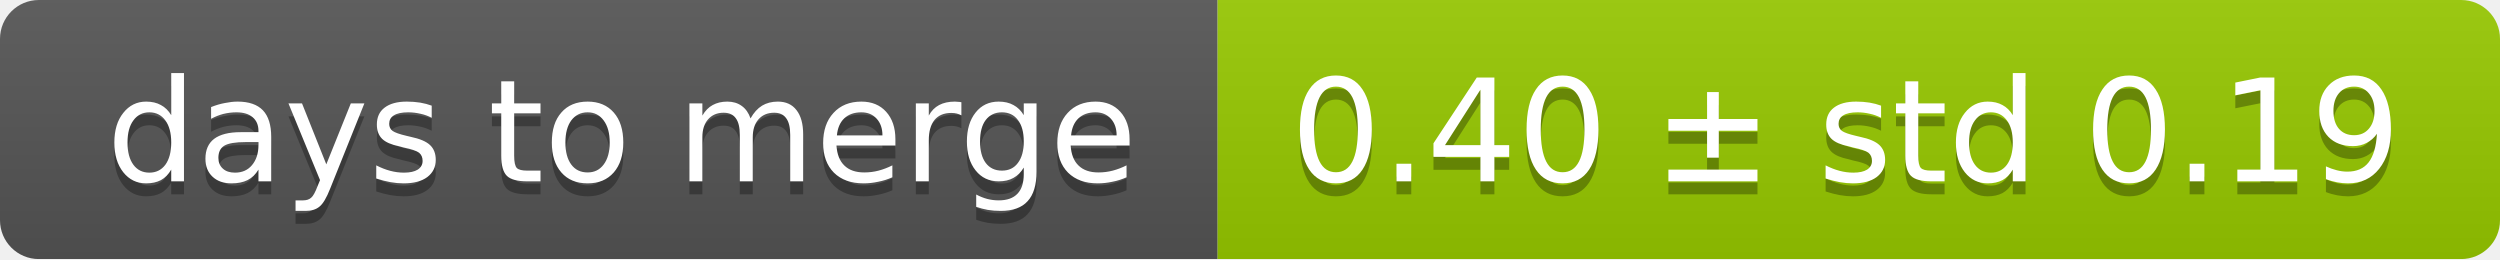
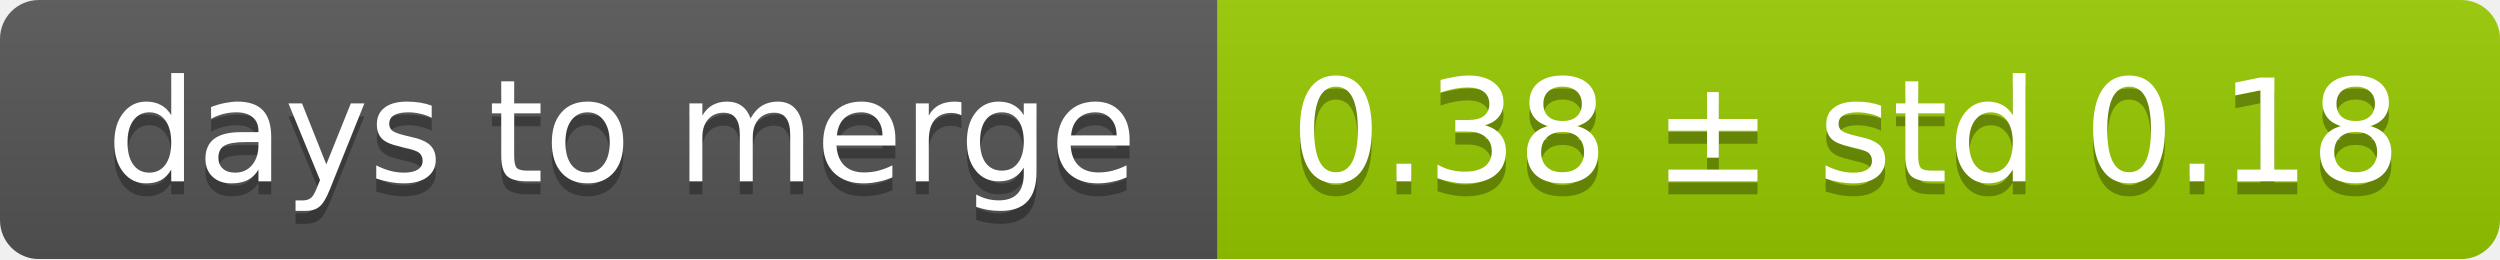
<svg xmlns="http://www.w3.org/2000/svg" width="193" height="20">
  <linearGradient id="smooth" x2="0" y2="100%">
    <stop offset="0" stop-color="#bbb" stop-opacity=".1" />
    <stop offset="1" stop-opacity=".1" />
  </linearGradient>
  <mask id="round">
    <rect width="193" height="20" rx="3" fill="#fff" />
  </mask>
  <g mask="url(#round)">
    <rect width="94" height="20" fill="#555" />
    <rect x="94" width="99" height="20" fill="#97ca00" />
    <rect width="193" height="20" fill="url(#smooth)" />
  </g>
  <g fill="#fff" text-anchor="middle" font-family="DejaVu Sans,Verdana,Geneva,sans-serif" font-size="11">
    <text x="48" y="15" fill="#010101" fill-opacity=".3">days to merge</text>
    <text x="48" y="14">days to merge</text>
-     <text x="142.5" y="15" fill="#010101" fill-opacity=".3">0.40 ± std 0.19</text>
-     <text x="142.5" y="14">0.40 ± std 0.19</text>
+     <text x="142.5" y="15" fill="#010101" fill-opacity=".3">0.38 ± std 0.18</text>
+     <text x="142.5" y="14">0.38 ± std 0.18</text>
  </g>
</svg>
